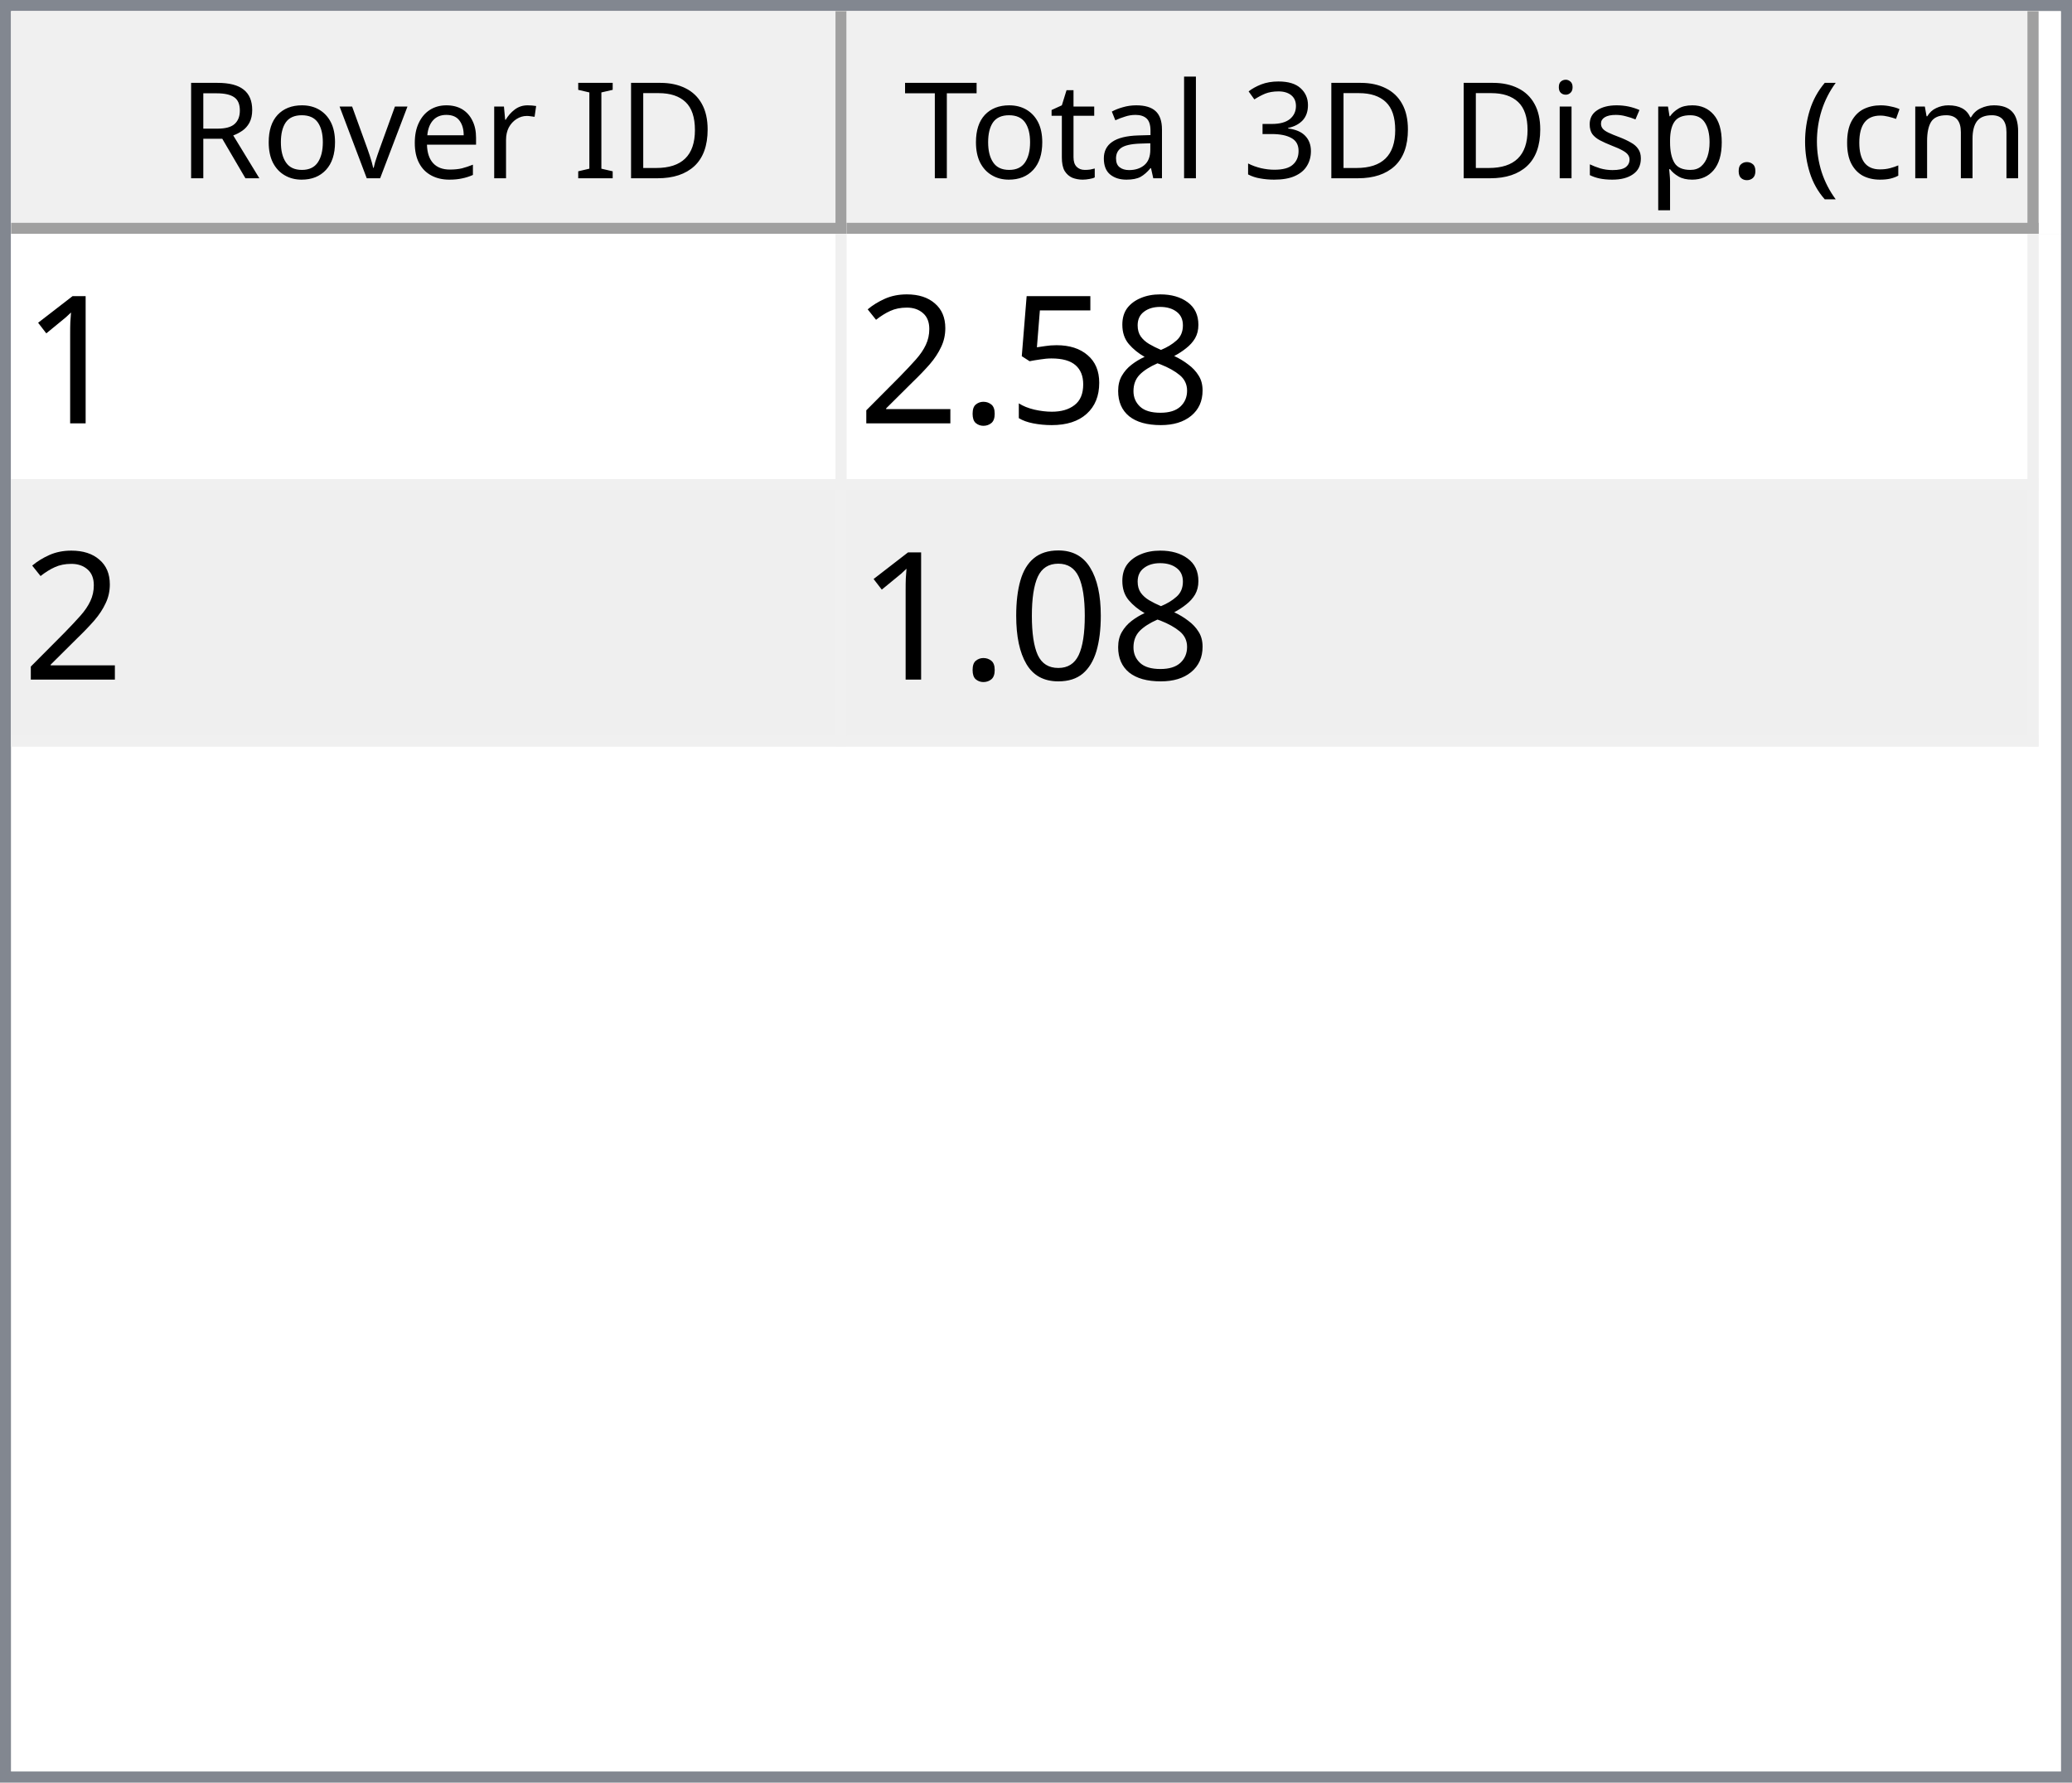
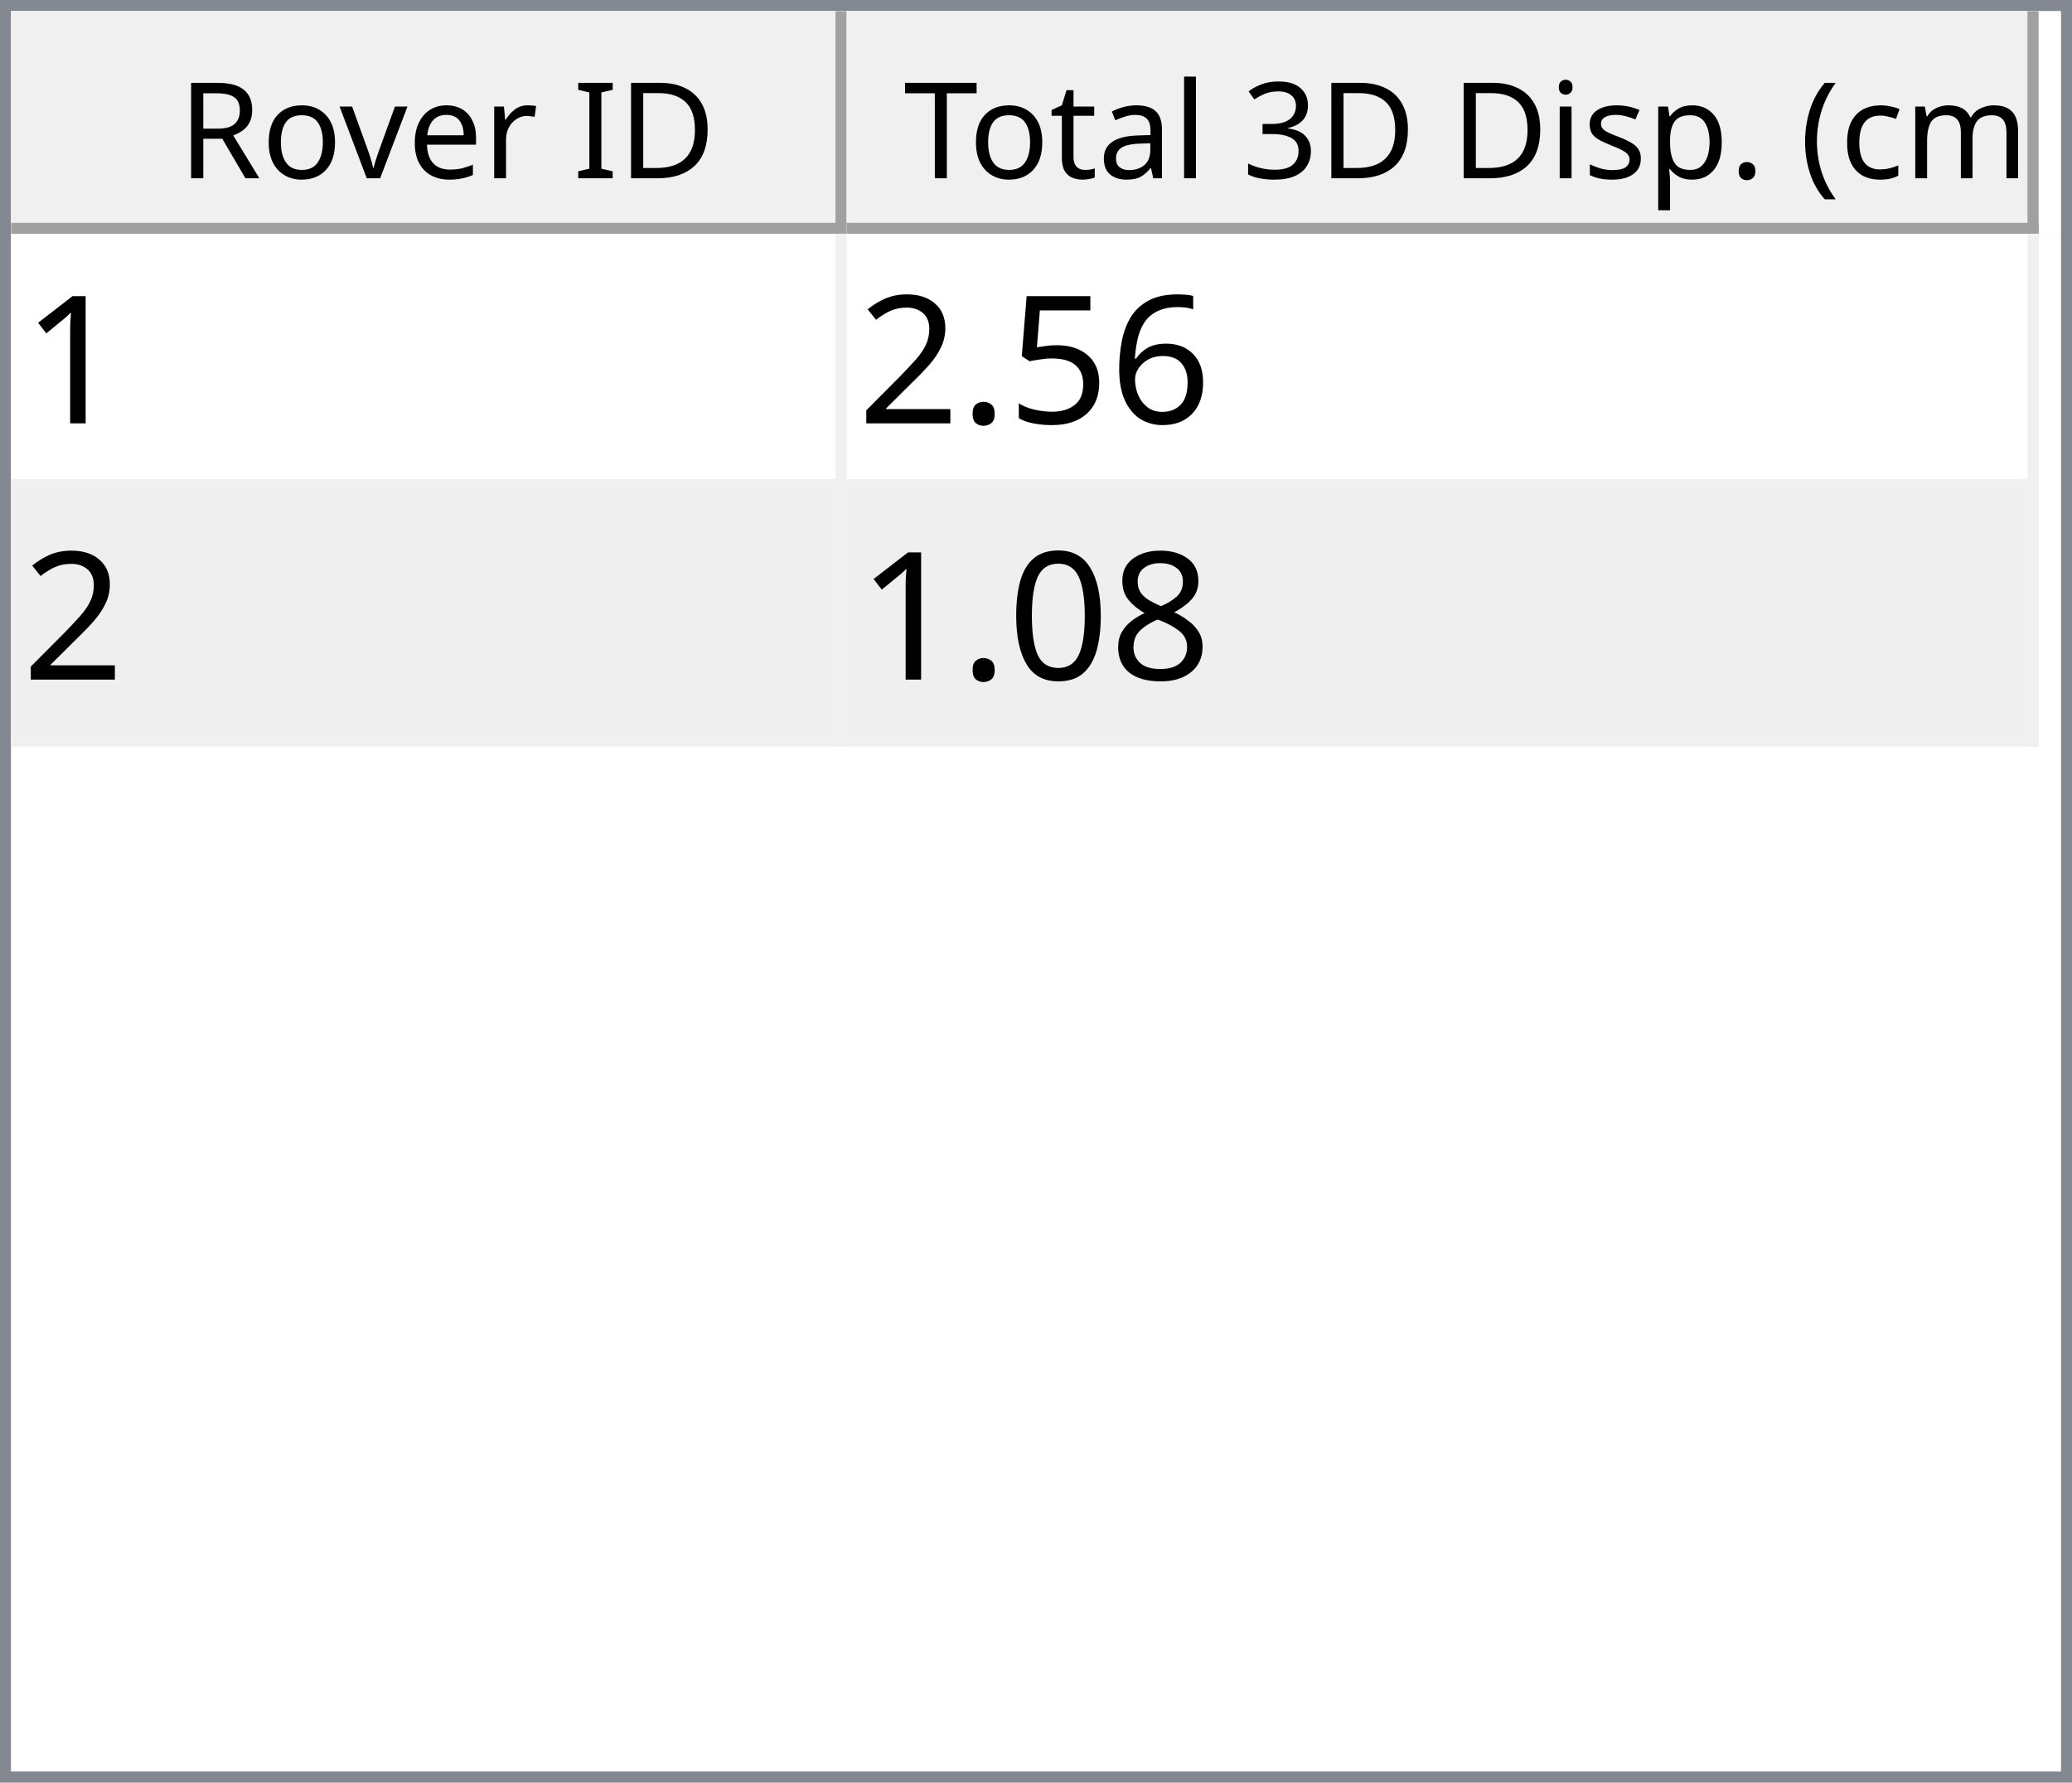
<svg xmlns="http://www.w3.org/2000/svg" style="fill-opacity:1; color-rendering:auto; color-interpolation:auto; text-rendering:auto; stroke:black; stroke-linecap:square; stroke-miterlimit:10; shape-rendering:auto; stroke-opacity:1; fill:black; stroke-dasharray:none; font-weight:normal; stroke-width:1; font-family:'Dialog'; font-style:normal; stroke-linejoin:miter; font-size:12px; stroke-dashoffset:0; image-rendering:auto;" width="186" height="160">
  <defs id="genericDefs" />
  <g>
    <defs id="defs1">
      <clipPath clipPathUnits="userSpaceOnUse" id="clipPath1">
        <path d="M0 0 L186 0 L186 160 L0 160 L0 0 Z" />
      </clipPath>
      <clipPath clipPathUnits="userSpaceOnUse" id="clipPath2">
        <path d="M0 0 L0 160 L186 160 L186 0 Z" />
      </clipPath>
      <clipPath clipPathUnits="userSpaceOnUse" id="clipPath3">
        <path d="M0 0 L0 20 L184 20 L184 0 Z" />
      </clipPath>
      <clipPath clipPathUnits="userSpaceOnUse" id="clipPath4">
        <path d="M0 0 L0 20 L75 20 L75 0 Z" />
      </clipPath>
      <clipPath clipPathUnits="userSpaceOnUse" id="clipPath5">
        <path d="M1 1 L1 19 L74 19 L74 1 Z" />
      </clipPath>
      <clipPath clipPathUnits="userSpaceOnUse" id="clipPath6">
        <path d="M0 0 L0 18 L73 18 L73 0 Z" />
      </clipPath>
      <clipPath clipPathUnits="userSpaceOnUse" id="clipPath7">
        <path d="M-0.5 -0.5 L-0.5 19.5 L74.5 19.5 L74.5 -0.5 Z" />
      </clipPath>
      <clipPath clipPathUnits="userSpaceOnUse" id="clipPath8">
        <path d="M0 0 L0 20 L107 20 L107 0 Z" />
      </clipPath>
      <clipPath clipPathUnits="userSpaceOnUse" id="clipPath9">
        <path d="M1 1 L1 19 L106 19 L106 1 Z" />
      </clipPath>
      <clipPath clipPathUnits="userSpaceOnUse" id="clipPath10">
        <path d="M0 0 L0 18 L105 18 L105 0 Z" />
      </clipPath>
      <clipPath clipPathUnits="userSpaceOnUse" id="clipPath11">
        <path d="M-0.5 -0.5 L-0.5 19.5 L106.5 19.5 L106.5 -0.5 Z" />
      </clipPath>
      <clipPath clipPathUnits="userSpaceOnUse" id="clipPath12">
        <path d="M0 0 L0 138 L184 138 L184 0 Z" />
      </clipPath>
      <clipPath clipPathUnits="userSpaceOnUse" id="clipPath13">
        <path d="M0 0 L0 46 L182 46 L182 0 Z" />
      </clipPath>
      <clipPath clipPathUnits="userSpaceOnUse" id="clipPath14">
        <path d="M-0.5 -0.5 L-0.5 45.5 L181.5 45.5 L181.5 -0.5 Z" />
      </clipPath>
      <clipPath clipPathUnits="userSpaceOnUse" id="clipPath15">
        <path d="M0 0 L0 22 L74 22 L74 0 Z" />
      </clipPath>
      <clipPath clipPathUnits="userSpaceOnUse" id="clipPath16">
        <path d="M0 0 L0 22 L106 22 L106 0 Z" />
      </clipPath>
      <font horiz-adv-x="64.551" id="font1">
        <font-face ascent="107.91" descent="25.098" units-per-em="100" style="font-style:normal; font-family:Segoe UI; font-weight:normal;" />
        <missing-glyph horiz-adv-x="64.551" d="M8.109 0 L8.109 68.266 L56.453 68.266 L56.453 0 L8.109 0 ZM15.328 7.234 L49.219 7.234 L49.219 61.031 L15.328 61.031 L15.328 7.234 Z" />
        <glyph unicode="D" horiz-adv-x="70.117" d="M9.188 0 L9.188 70.016 L28.516 70.016 Q65.531 70.016 65.531 35.891 Q65.531 19.672 55.25 9.836 Q44.969 0 27.734 0 L9.188 0 ZM17.391 62.594 L17.391 7.422 L27.828 7.422 Q41.609 7.422 49.273 14.797 Q56.938 22.172 56.938 35.688 Q56.938 62.594 28.328 62.594 L17.391 62.594 Z" />
        <glyph unicode="I" horiz-adv-x="26.611" d="M17.391 0 L9.188 0 L9.188 70.016 L17.391 70.016 L17.391 0 Z" />
        <glyph unicode=" " horiz-adv-x="27.393" d="" />
        <glyph unicode="r" horiz-adv-x="34.766" d="M34.188 41.891 Q32.078 43.5 28.125 43.5 Q23 43.5 19.555 38.672 Q16.109 33.844 16.109 25.484 L16.109 0 L8.109 0 L8.109 50 L16.109 50 L16.109 39.703 L16.312 39.703 Q18.016 44.969 21.531 47.922 Q25.047 50.875 29.391 50.875 Q32.516 50.875 34.188 50.203 L34.188 41.891 Z" />
        <glyph unicode="e" horiz-adv-x="52.295" d="M48.297 23 L12.984 23 Q13.188 14.656 17.484 10.109 Q21.781 5.562 29.297 5.562 Q37.75 5.562 44.828 11.141 L44.828 3.609 Q38.234 -1.172 27.391 -1.172 Q16.797 -1.172 10.742 5.641 Q4.688 12.453 4.688 24.812 Q4.688 36.469 11.305 43.82 Q17.922 51.172 27.734 51.172 Q37.547 51.172 42.922 44.828 Q48.297 38.484 48.297 27.203 L48.297 23 ZM40.094 29.781 Q40.047 36.719 36.75 40.578 Q33.453 44.438 27.594 44.438 Q21.922 44.438 17.969 40.383 Q14.016 36.328 13.094 29.781 L40.094 29.781 Z" />
        <glyph unicode="v" horiz-adv-x="47.9" d="M47.406 50 L27.484 0 L19.625 0 L0.688 50 L9.469 50 L22.172 13.672 Q23.578 9.672 23.922 6.688 L24.125 6.688 Q24.609 10.453 25.688 13.484 L38.969 50 L47.406 50 Z" />
        <glyph unicode="o" horiz-adv-x="58.594" d="M29 -1.172 Q17.922 -1.172 11.305 5.836 Q4.688 12.844 4.688 24.422 Q4.688 37.016 11.57 44.094 Q18.453 51.172 30.172 51.172 Q41.359 51.172 47.633 44.289 Q53.906 37.406 53.906 25.203 Q53.906 13.234 47.141 6.031 Q40.375 -1.172 29 -1.172 ZM29.594 44.438 Q21.875 44.438 17.383 39.188 Q12.891 33.938 12.891 24.703 Q12.891 15.828 17.43 10.695 Q21.969 5.562 29.594 5.562 Q37.359 5.562 41.531 10.594 Q45.703 15.625 45.703 24.906 Q45.703 34.281 41.531 39.359 Q37.359 44.438 29.594 44.438 Z" />
        <glyph unicode="R" horiz-adv-x="59.814" d="M59.375 0 L49.609 0 L37.891 19.625 Q36.281 22.359 34.766 24.289 Q33.25 26.219 31.664 27.438 Q30.078 28.656 28.25 29.219 Q26.422 29.781 24.125 29.781 L17.391 29.781 L17.391 0 L9.188 0 L9.188 70.016 L30.078 70.016 Q34.672 70.016 38.555 68.867 Q42.438 67.719 45.289 65.375 Q48.141 63.031 49.758 59.547 Q51.375 56.062 51.375 51.375 Q51.375 47.703 50.273 44.656 Q49.172 41.609 47.148 39.211 Q45.125 36.812 42.266 35.133 Q39.406 33.453 35.844 32.516 L35.844 32.328 Q37.594 31.547 38.891 30.547 Q40.188 29.547 41.359 28.18 Q42.531 26.812 43.68 25.078 Q44.828 23.344 46.234 21.047 L59.375 0 ZM17.391 62.594 L17.391 37.203 L28.516 37.203 Q31.594 37.203 34.203 38.133 Q36.812 39.062 38.719 40.797 Q40.625 42.531 41.703 45.047 Q42.781 47.562 42.781 50.688 Q42.781 56.297 39.141 59.445 Q35.5 62.594 28.609 62.594 L17.391 62.594 Z" />
        <glyph unicode=")" horiz-adv-x="30.176" d="M8.297 -15.922 L1.172 -15.922 Q16.406 2.344 16.406 26.812 Q16.406 51.469 1.078 70.016 L8.297 70.016 Q23.531 52.156 23.531 26.703 Q23.531 1.375 8.297 -15.922 Z" />
        <glyph unicode="m" horiz-adv-x="86.133" d="M79.109 0 L71.094 0 L71.094 28.719 Q71.094 37.016 68.531 40.727 Q65.969 44.438 59.906 44.438 Q54.781 44.438 51.195 39.75 Q47.609 35.062 47.609 28.516 L47.609 0 L39.594 0 L39.594 29.688 Q39.594 44.438 28.219 44.438 Q22.953 44.438 19.531 40.016 Q16.109 35.594 16.109 28.516 L16.109 0 L8.109 0 L8.109 50 L16.109 50 L16.109 42.094 L16.312 42.094 Q21.625 51.172 31.844 51.172 Q36.969 51.172 40.773 48.312 Q44.578 45.453 46 40.828 Q51.562 51.172 62.594 51.172 Q79.109 51.172 79.109 30.812 L79.109 0 Z" />
        <glyph unicode="c" horiz-adv-x="46.191" d="M42.188 2.297 Q36.422 -1.172 28.516 -1.172 Q17.828 -1.172 11.258 5.789 Q4.688 12.75 4.688 23.828 Q4.688 36.188 11.766 43.68 Q18.844 51.172 30.672 51.172 Q37.25 51.172 42.281 48.734 L42.281 40.531 Q36.719 44.438 30.375 44.438 Q22.703 44.438 17.797 38.945 Q12.891 33.453 12.891 24.516 Q12.891 15.719 17.508 10.641 Q22.125 5.562 29.891 5.562 Q36.422 5.562 42.188 9.906 L42.188 2.297 Z" />
        <glyph unicode="(" horiz-adv-x="30.176" d="M29.109 -15.922 L21.969 -15.922 Q6.844 1.375 6.844 26.703 Q6.844 52.156 21.969 70.016 L29.203 70.016 Q13.875 51.469 13.875 26.812 Q13.875 2.344 29.109 -15.922 Z" />
        <glyph unicode="." horiz-adv-x="21.68" d="M10.891 -1.078 Q8.641 -1.078 7.055 0.539 Q5.469 2.156 5.469 4.391 Q5.469 6.641 7.055 8.273 Q8.641 9.906 10.891 9.906 Q13.188 9.906 14.797 8.273 Q16.406 6.641 16.406 4.391 Q16.406 2.156 14.797 0.539 Q13.188 -1.078 10.891 -1.078 Z" />
        <glyph unicode="p" horiz-adv-x="58.789" d="M16.312 7.234 L16.109 7.234 L16.109 -23 L8.109 -23 L8.109 50 L16.109 50 L16.109 41.219 L16.312 41.219 Q22.219 51.172 33.594 51.172 Q43.266 51.172 48.688 44.461 Q54.109 37.75 54.109 26.469 Q54.109 13.922 48 6.375 Q41.891 -1.172 31.297 -1.172 Q21.578 -1.172 16.312 7.234 ZM16.109 27.391 L16.109 20.406 Q16.109 14.203 20.141 9.883 Q24.172 5.562 30.375 5.562 Q37.641 5.562 41.773 11.133 Q45.906 16.703 45.906 26.609 Q45.906 34.969 42.047 39.703 Q38.188 44.438 31.594 44.438 Q24.609 44.438 20.359 39.578 Q16.109 34.719 16.109 27.391 Z" />
        <glyph unicode="s" horiz-adv-x="42.432" d="M5.078 1.812 L5.078 10.406 Q11.625 5.562 19.484 5.562 Q30.031 5.562 30.031 12.594 Q30.031 14.594 29.125 15.992 Q28.219 17.391 26.68 18.461 Q25.141 19.531 23.07 20.383 Q21 21.234 18.609 22.172 Q15.281 23.484 12.766 24.828 Q10.25 26.172 8.57 27.859 Q6.891 29.547 6.031 31.695 Q5.172 33.844 5.172 36.719 Q5.172 40.234 6.789 42.945 Q8.406 45.656 11.086 47.484 Q13.766 49.312 17.211 50.242 Q20.656 51.172 24.312 51.172 Q30.812 51.172 35.938 48.922 L35.938 40.828 Q30.422 44.438 23.25 44.438 Q21 44.438 19.195 43.922 Q17.391 43.406 16.094 42.477 Q14.797 41.547 14.086 40.258 Q13.375 38.969 13.375 37.406 Q13.375 35.453 14.086 34.133 Q14.797 32.812 16.164 31.789 Q17.531 30.766 19.484 29.938 Q21.438 29.109 23.922 28.125 Q27.25 26.859 29.883 25.516 Q32.516 24.172 34.375 22.484 Q36.234 20.797 37.234 18.602 Q38.234 16.406 38.234 13.375 Q38.234 9.672 36.602 6.938 Q34.969 4.203 32.234 2.398 Q29.5 0.594 25.93 -0.289 Q22.359 -1.172 18.453 -1.172 Q10.75 -1.172 5.078 1.812 Z" />
        <glyph unicode="i" horiz-adv-x="24.219" d="M12.203 62.703 Q10.062 62.703 8.547 64.164 Q7.031 65.625 7.031 67.875 Q7.031 70.125 8.547 71.609 Q10.062 73.094 12.203 73.094 Q14.406 73.094 15.945 71.609 Q17.484 70.125 17.484 67.875 Q17.484 65.719 15.945 64.211 Q14.406 62.703 12.203 62.703 ZM16.109 0 L8.109 0 L8.109 50 L16.109 50 L16.109 0 Z" />
        <glyph unicode="3" horiz-adv-x="53.906" d="M46.531 19.828 Q46.531 15.094 44.75 11.211 Q42.969 7.328 39.719 4.57 Q36.469 1.812 31.93 0.297 Q27.391 -1.219 21.922 -1.219 Q11.922 -1.219 6 2.594 L6 11.188 Q13.094 5.609 22.219 5.609 Q25.875 5.609 28.828 6.539 Q31.781 7.469 33.906 9.227 Q36.031 10.984 37.18 13.477 Q38.328 15.969 38.328 19.094 Q38.328 32.812 18.797 32.812 L12.984 32.812 L12.984 39.594 L18.5 39.594 Q35.797 39.594 35.797 52.484 Q35.797 64.406 22.609 64.406 Q15.188 64.406 8.688 59.422 L8.688 67.188 Q15.375 71.188 24.609 71.188 Q29 71.188 32.57 69.969 Q36.141 68.75 38.68 66.555 Q41.219 64.359 42.609 61.281 Q44 58.203 44 54.5 Q44 40.672 30.031 36.719 L30.031 36.531 Q33.594 36.141 36.625 34.797 Q39.656 33.453 41.852 31.305 Q44.047 29.156 45.289 26.25 Q46.531 23.344 46.531 19.828 Z" />
        <glyph unicode="l" horiz-adv-x="24.219" d="M16.109 0 L8.109 0 L8.109 74.031 L16.109 74.031 L16.109 0 Z" />
        <glyph unicode="a" horiz-adv-x="50.879" d="M43.891 0 L35.891 0 L35.891 7.812 L35.688 7.812 Q30.469 -1.172 20.312 -1.172 Q12.844 -1.172 8.617 2.781 Q4.391 6.734 4.391 13.281 Q4.391 27.297 20.906 29.594 L35.891 31.688 Q35.891 44.438 25.594 44.438 Q16.547 44.438 9.281 38.281 L9.281 46.484 Q16.656 51.172 26.266 51.172 Q43.891 51.172 43.891 32.516 L43.891 0 ZM35.891 25.297 L23.828 23.641 Q18.266 22.859 15.43 20.875 Q12.594 18.891 12.594 13.875 Q12.594 10.203 15.211 7.883 Q17.828 5.562 22.172 5.562 Q28.125 5.562 32.008 9.742 Q35.891 13.922 35.891 20.312 L35.891 25.297 Z" />
        <glyph unicode="t" horiz-adv-x="33.887" d="M31.297 0.484 Q28.469 -1.078 23.828 -1.078 Q10.688 -1.078 10.688 13.578 L10.688 43.172 L2.094 43.172 L2.094 50 L10.688 50 L10.688 62.203 L18.703 64.797 L18.703 50 L31.297 50 L31.297 43.172 L18.703 43.172 L18.703 14.984 Q18.703 9.969 20.414 7.82 Q22.125 5.672 26.078 5.672 Q29.109 5.672 31.297 7.328 L31.297 0.484 Z" />
        <glyph unicode="T" horiz-adv-x="52.393" d="M50.594 62.594 L30.375 62.594 L30.375 0 L22.172 0 L22.172 62.594 L2 62.594 L2 70.016 L50.594 70.016 L50.594 62.594 Z" />
      </font>
      <font horiz-adv-x="75.0" id="font2">
        <font-face ascent="100.537" descent="21.973" units-per-em="100" style="font-style:normal; font-family:sans-serif; font-weight:normal;" />
        <missing-glyph horiz-adv-x="75.0" d="M12.5 0 L12.5 62.5 L62.5 62.5 L62.5 0 L12.5 0 ZM14.062 1.562 L60.938 1.562 L60.938 60.938 L14.062 60.938 L14.062 1.562 Z" />
        <glyph unicode="1" horiz-adv-x="55.615" d="M37.25 0 L28.469 0 L28.469 56 Q25.297 52.984 20.141 49.953 Q14.984 46.922 10.891 45.406 L10.891 53.906 Q18.266 57.375 23.781 62.305 Q29.297 67.234 31.594 71.875 L37.25 71.875 L37.25 0 Z" />
-         <glyph unicode="8" horiz-adv-x="55.615" d="M17.672 38.812 Q12.203 40.828 9.57 44.539 Q6.938 48.25 6.938 53.422 Q6.938 61.234 12.555 66.555 Q18.172 71.875 27.484 71.875 Q36.859 71.875 42.578 66.43 Q48.297 60.984 48.297 53.172 Q48.297 48.188 45.68 44.508 Q43.062 40.828 37.75 38.812 Q44.344 36.672 47.781 31.883 Q51.219 27.094 51.219 20.453 Q51.219 11.281 44.727 5.031 Q38.234 -1.219 27.641 -1.219 Q17.047 -1.219 10.547 5.055 Q4.047 11.328 4.047 20.703 Q4.047 27.688 7.594 32.398 Q11.141 37.109 17.672 38.812 ZM15.922 53.719 Q15.922 48.641 19.195 45.414 Q22.469 42.188 27.688 42.188 Q32.766 42.188 36.016 45.383 Q39.266 48.578 39.266 53.219 Q39.266 58.062 35.914 61.359 Q32.562 64.656 27.594 64.656 Q22.562 64.656 19.242 61.43 Q15.922 58.203 15.922 53.719 ZM13.094 20.656 Q13.094 16.891 14.875 13.375 Q16.656 9.859 20.172 7.93 Q23.688 6 27.734 6 Q34.031 6 38.133 10.055 Q42.234 14.109 42.234 20.359 Q42.234 26.703 38.016 30.859 Q33.797 35.016 27.438 35.016 Q21.234 35.016 17.164 30.914 Q13.094 26.812 13.094 20.656 Z" />
+         <glyph unicode="6" horiz-adv-x="55.615" d="M49.75 54.047 L41.016 53.375 Q39.844 58.547 37.703 60.891 Q34.125 64.656 28.906 64.656 Q24.703 64.656 21.531 62.312 Q17.391 59.281 14.992 53.469 Q12.594 47.656 12.5 36.922 Q15.672 41.75 20.266 44.094 Q24.859 46.438 29.891 46.438 Q38.672 46.438 44.852 39.969 Q51.031 33.5 51.031 23.25 Q51.031 16.5 48.125 10.719 Q45.219 4.938 40.141 1.859 Q35.062 -1.219 28.609 -1.219 Q17.625 -1.219 10.695 6.859 Q3.766 14.938 3.766 33.5 Q3.766 54.25 11.422 63.672 Q18.109 71.875 29.438 71.875 Q37.891 71.875 43.289 67.141 Q48.688 62.406 49.75 54.047 ZM13.875 23.188 Q13.875 18.656 15.797 14.508 Q17.719 10.359 21.188 8.18 Q24.656 6 28.469 6 Q34.031 6 38.039 10.492 Q42.047 14.984 42.047 22.703 Q42.047 30.125 38.086 34.398 Q34.125 38.672 28.125 38.672 Q22.172 38.672 18.023 34.398 Q13.875 30.125 13.875 23.188 Z" />
        <glyph unicode="5" horiz-adv-x="55.615" d="M4.156 18.75 L13.375 19.531 Q14.406 12.797 18.141 9.398 Q21.875 6 27.156 6 Q33.5 6 37.891 10.789 Q42.281 15.578 42.281 23.484 Q42.281 31 38.062 35.352 Q33.844 39.703 27 39.703 Q22.75 39.703 19.336 37.773 Q15.922 35.844 13.969 32.766 L5.719 33.844 L12.641 70.609 L48.25 70.609 L48.25 62.203 L19.672 62.203 L15.828 42.969 Q22.266 47.469 29.344 47.469 Q38.719 47.469 45.164 40.969 Q51.609 34.469 51.609 24.266 Q51.609 14.547 45.953 7.469 Q39.062 -1.219 27.156 -1.219 Q17.391 -1.219 11.211 4.25 Q5.031 9.719 4.156 18.75 Z" />
        <glyph unicode="." horiz-adv-x="27.783" d="M9.078 0 L9.078 10.016 L19.094 10.016 L19.094 0 L9.078 0 Z" />
        <glyph unicode="2" horiz-adv-x="55.615" d="M50.344 8.453 L50.344 0 L3.031 0 Q2.938 3.172 4.047 6.109 Q5.859 10.938 9.836 15.625 Q13.812 20.312 21.344 26.469 Q33.016 36.031 37.117 41.625 Q41.219 47.219 41.219 52.203 Q41.219 57.422 37.477 61.008 Q33.734 64.594 27.734 64.594 Q21.391 64.594 17.578 60.789 Q13.766 56.984 13.719 50.25 L4.688 51.172 Q5.609 61.281 11.664 66.578 Q17.719 71.875 27.938 71.875 Q38.234 71.875 44.242 66.164 Q50.25 60.453 50.25 52 Q50.25 47.703 48.492 43.555 Q46.734 39.406 42.656 34.812 Q38.578 30.219 29.109 22.219 Q21.188 15.578 18.945 13.211 Q16.703 10.844 15.234 8.453 L50.344 8.453 Z" />
+         <glyph unicode="8" horiz-adv-x="55.615" d="M17.672 38.812 Q12.203 40.828 9.57 44.539 Q6.938 48.25 6.938 53.422 Q6.938 61.234 12.555 66.555 Q18.172 71.875 27.484 71.875 Q36.859 71.875 42.578 66.43 Q48.297 60.984 48.297 53.172 Q48.297 48.188 45.68 44.508 Q43.062 40.828 37.75 38.812 Q44.344 36.672 47.781 31.883 Q51.219 27.094 51.219 20.453 Q51.219 11.281 44.727 5.031 Q38.234 -1.219 27.641 -1.219 Q17.047 -1.219 10.547 5.055 Q4.047 11.328 4.047 20.703 Q4.047 27.688 7.594 32.398 Q11.141 37.109 17.672 38.812 ZM15.922 53.719 Q15.922 48.641 19.195 45.414 Q22.469 42.188 27.688 42.188 Q32.766 42.188 36.016 45.383 Q39.266 48.578 39.266 53.219 Q39.266 58.062 35.914 61.359 Q32.562 64.656 27.594 64.656 Q22.562 64.656 19.242 61.43 Q15.922 58.203 15.922 53.719 ZM13.094 20.656 Q13.094 16.891 14.875 13.375 Q16.656 9.859 20.172 7.93 Q23.688 6 27.734 6 Q34.031 6 38.133 10.055 Q42.234 14.109 42.234 20.359 Q42.234 26.703 38.016 30.859 Q33.797 35.016 27.438 35.016 Q21.234 35.016 17.164 30.914 Q13.094 26.812 13.094 20.656 Z" />
        <glyph unicode="0" horiz-adv-x="55.615" d="M4.156 35.297 Q4.156 48 6.766 55.742 Q9.375 63.484 14.523 67.68 Q19.672 71.875 27.484 71.875 Q33.25 71.875 37.594 69.555 Q41.938 67.234 44.773 62.867 Q47.609 58.5 49.219 52.227 Q50.828 45.953 50.828 35.297 Q50.828 22.703 48.242 14.969 Q45.656 7.234 40.508 3.008 Q35.359 -1.219 27.484 -1.219 Q17.141 -1.219 11.234 6.203 Q4.156 15.141 4.156 35.297 ZM13.188 35.297 Q13.188 17.672 17.312 11.836 Q21.438 6 27.484 6 Q33.547 6 37.672 11.859 Q41.797 17.719 41.797 35.297 Q41.797 52.984 37.672 58.789 Q33.547 64.594 27.391 64.594 Q21.344 64.594 17.719 59.469 Q13.188 52.938 13.188 35.297 Z" />
      </font>
    </defs>
    <g style="fill:white; stroke:white;">
      <rect x="0" y="0" width="186" style="clip-path:url(#clipPath1); stroke:none;" height="160" />
    </g>
    <g style="fill:white; text-rendering:optimizeSpeed; color-rendering:optimizeSpeed; image-rendering:optimizeSpeed; shape-rendering:crispEdges; stroke:white; color-interpolation:sRGB;">
      <rect x="0" width="186" height="160" y="0" style="stroke:none;" />
      <path style="stroke:none;" d="M0 160 L186 160 L186 0 L0 0 Z" />
    </g>
    <g style="fill:rgb(240,240,240); font-family:'Segoe UI'; stroke:rgb(240,240,240);">
      <rect x="0" y="0" width="186" style="clip-path:url(#clipPath2); stroke:none;" height="160" />
    </g>
    <g style="fill:rgb(130,135,144); font-family:'Segoe UI'; stroke:rgb(130,135,144);">
      <path d="M0 0 L186 0 L186 160 L0 160 L0 0 ZM1 1 L185 1 L185 159 L1 159 L1 1 Z" style="fill-rule:evenodd; clip-path:url(#clipPath2); stroke:none;" />
    </g>
    <g style="fill:white; font-family:'Segoe UI'; stroke:white;" transform="translate(1,1)">
      <rect x="0" y="0" width="184" style="clip-path:url(#clipPath3); stroke:none;" height="20" />
    </g>
    <g style="fill:rgb(240,240,240); font-family:'Segoe UI'; stroke:rgb(240,240,240);" transform="translate(1,1)">
      <rect x="0" y="0" width="75" style="clip-path:url(#clipPath4); stroke:none;" height="20" />
    </g>
    <g style="font-family:'Segoe UI';" transform="translate(2,2)">
      <text x="14" xml:space="preserve" y="14" style="clip-path:url(#clipPath6); stroke:none;">Rover ID</text>
    </g>
    <g style="fill:rgb(160,160,160); font-family:'Segoe UI'; stroke:rgb(160,160,160); stroke-linejoin:bevel;" transform="translate(1.5,1.5)">
      <line x1="74" x2="74" y1="0" style="fill:none; clip-path:url(#clipPath7);" y2="19" />
    </g>
    <g style="fill:rgb(160,160,160); font-family:'Segoe UI'; stroke:rgb(160,160,160); stroke-linejoin:bevel;" transform="matrix(1,0,0,1,1,1) translate(0.5,0.5)">
      <line x1="0" x2="74" y1="19" style="fill:none; clip-path:url(#clipPath7);" y2="19" />
    </g>
    <g style="fill:rgb(240,240,240); font-family:'Segoe UI'; stroke:rgb(240,240,240);" transform="translate(76,1)">
      <rect x="0" y="0" width="107" style="clip-path:url(#clipPath8); stroke:none;" height="20" />
    </g>
    <g style="font-family:'Segoe UI';" transform="translate(77,2)">
      <text x="1" xml:space="preserve" y="14" style="clip-path:url(#clipPath10); stroke:none;"> Total 3D Disp. (cm)</text>
    </g>
    <g style="fill:rgb(160,160,160); font-family:'Segoe UI'; stroke:rgb(160,160,160); stroke-linejoin:bevel;" transform="translate(76.5,1.5)">
      <line x1="106" x2="106" y1="0" style="fill:none; clip-path:url(#clipPath11);" y2="19" />
    </g>
    <g style="fill:rgb(160,160,160); font-family:'Segoe UI'; stroke:rgb(160,160,160); stroke-linejoin:bevel;" transform="matrix(1,0,0,1,76,1) translate(0.5,0.5)">
      <line x1="0" x2="106" y1="19" style="fill:none; clip-path:url(#clipPath11);" y2="19" />
    </g>
    <g style="fill:white; font-family:'Segoe UI'; stroke:white;" transform="translate(1,21)">
      <rect x="0" y="0" width="184" style="clip-path:url(#clipPath12); stroke:none;" height="138" />
    </g>
    <g style="fill:rgb(240,240,240); font-size:16px; font-family:sans-serif; stroke:rgb(240,240,240);" transform="translate(1,21)">
      <rect x="0" y="0" width="182" style="clip-path:url(#clipPath13); stroke:none;" height="46" />
      <line transform="translate(0.5,0.5)" x1="0" x2="181" y1="22" style="clip-path:url(#clipPath14); fill:none; stroke-linejoin:bevel;" y2="22" />
    </g>
    <g transform="matrix(1,0,0,1,1,21) translate(0.5,0.5)" style="fill:rgb(240,240,240); font-size:16px; font-family:sans-serif; stroke:rgb(240,240,240); stroke-linejoin:bevel;">
      <line x1="0" x2="181" y1="45" style="fill:none; clip-path:url(#clipPath14);" y2="45" />
    </g>
    <g transform="matrix(1,0,0,1,1,21) translate(0.5,0.5)" style="fill:rgb(240,240,240); font-size:16px; font-family:sans-serif; stroke:rgb(240,240,240); stroke-linejoin:bevel;">
      <line x1="74" x2="74" y1="0" style="fill:none; clip-path:url(#clipPath14);" y2="45" />
    </g>
    <g transform="matrix(1,0,0,1,1,21) translate(0.5,0.5)" style="fill:rgb(240,240,240); font-size:16px; font-family:sans-serif; stroke:rgb(240,240,240); stroke-linejoin:bevel;">
      <line x1="181" x2="181" y1="0" style="fill:none; clip-path:url(#clipPath14);" y2="45" />
    </g>
    <g style="fill:white; font-size:16px; font-family:sans-serif; stroke:white;" transform="matrix(1,0,0,1,1,21)">
      <rect x="0" y="0" width="74" style="clip-path:url(#clipPath15); stroke:none;" height="22" />
      <text x="1" y="17" style="fill:black; clip-path:url(#clipPath15); stroke:none;" xml:space="preserve">1</text>
    </g>
    <g style="fill:white; font-size:16px; font-family:sans-serif; stroke:white;" transform="matrix(1,0,0,1,1,21) translate(75,0)">
      <rect x="0" y="0" width="106" style="clip-path:url(#clipPath16); stroke:none;" height="22" />
-       <text x="1" y="17" style="fill:black; clip-path:url(#clipPath16); stroke:none;" xml:space="preserve">2.58</text>
+       <text x="1" y="17" style="fill:black; clip-path:url(#clipPath16); stroke:none;" xml:space="preserve">2.56</text>
    </g>
    <g style="fill:rgb(239,239,239); font-size:16px; font-family:sans-serif; stroke:rgb(239,239,239);" transform="matrix(1,0,0,1,1,21) translate(0,23)">
      <rect x="0" y="0" width="74" style="clip-path:url(#clipPath15); stroke:none;" height="22" />
      <text x="1" y="17" style="fill:black; clip-path:url(#clipPath15); stroke:none;" xml:space="preserve">2</text>
    </g>
    <g style="fill:rgb(239,239,239); font-size:16px; font-family:sans-serif; stroke:rgb(239,239,239);" transform="matrix(1,0,0,1,1,21) translate(75,23)">
      <rect x="0" y="0" width="106" style="clip-path:url(#clipPath16); stroke:none;" height="22" />
      <text x="1" y="17" style="fill:black; clip-path:url(#clipPath16); stroke:none;" xml:space="preserve">1.08</text>
    </g>
  </g>
</svg>
